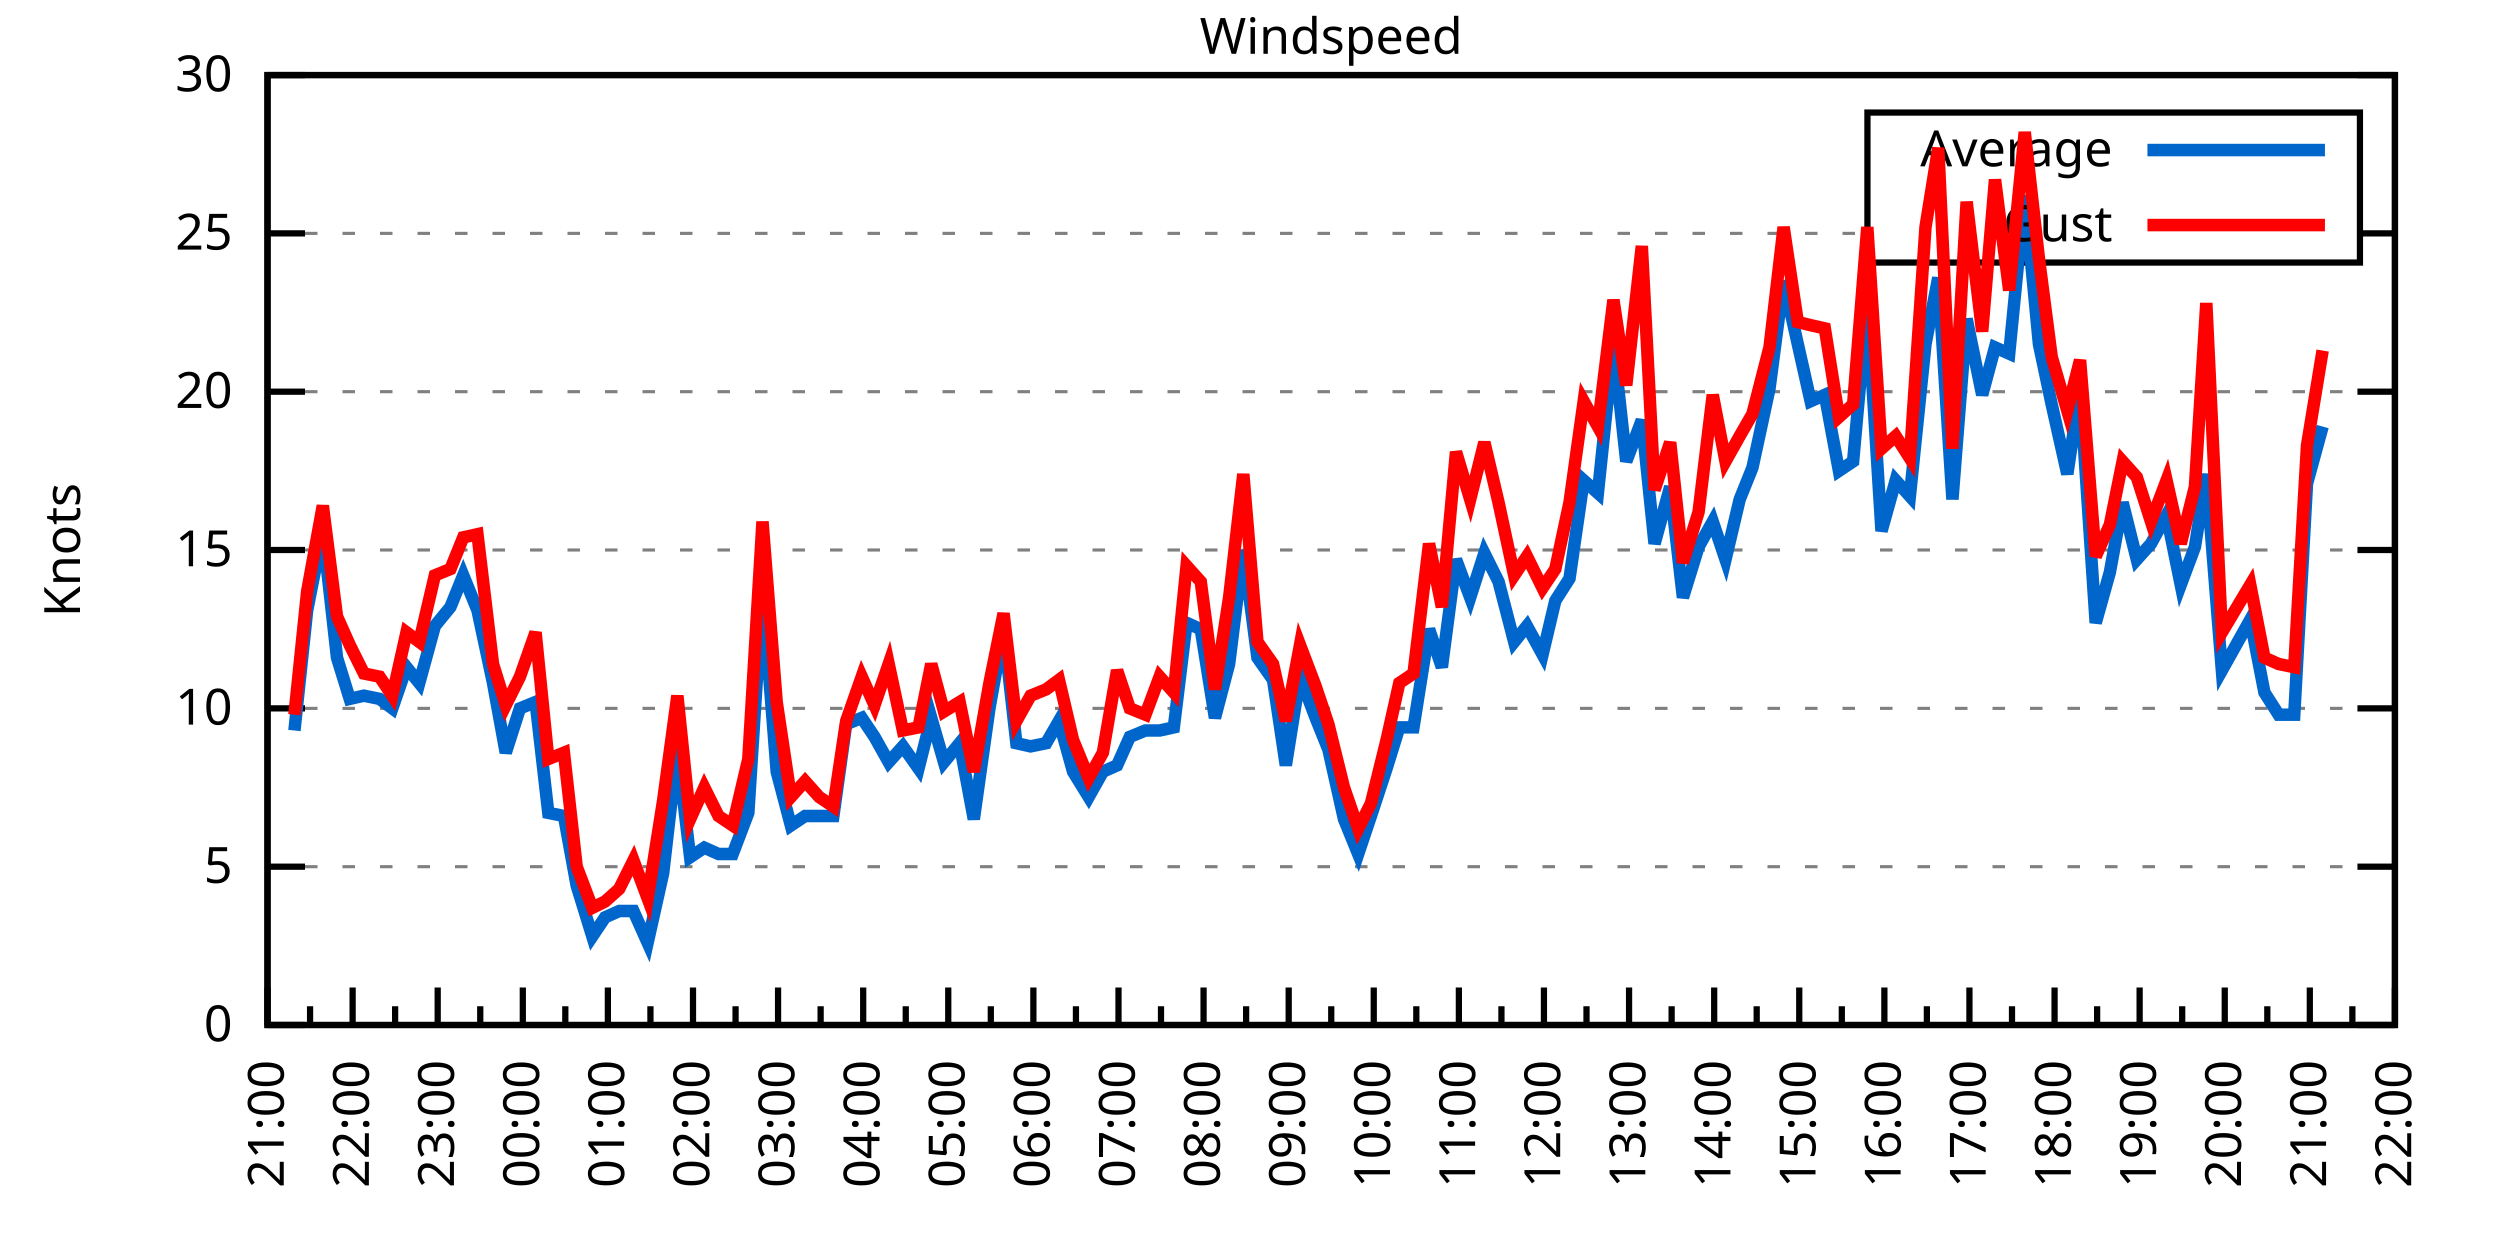
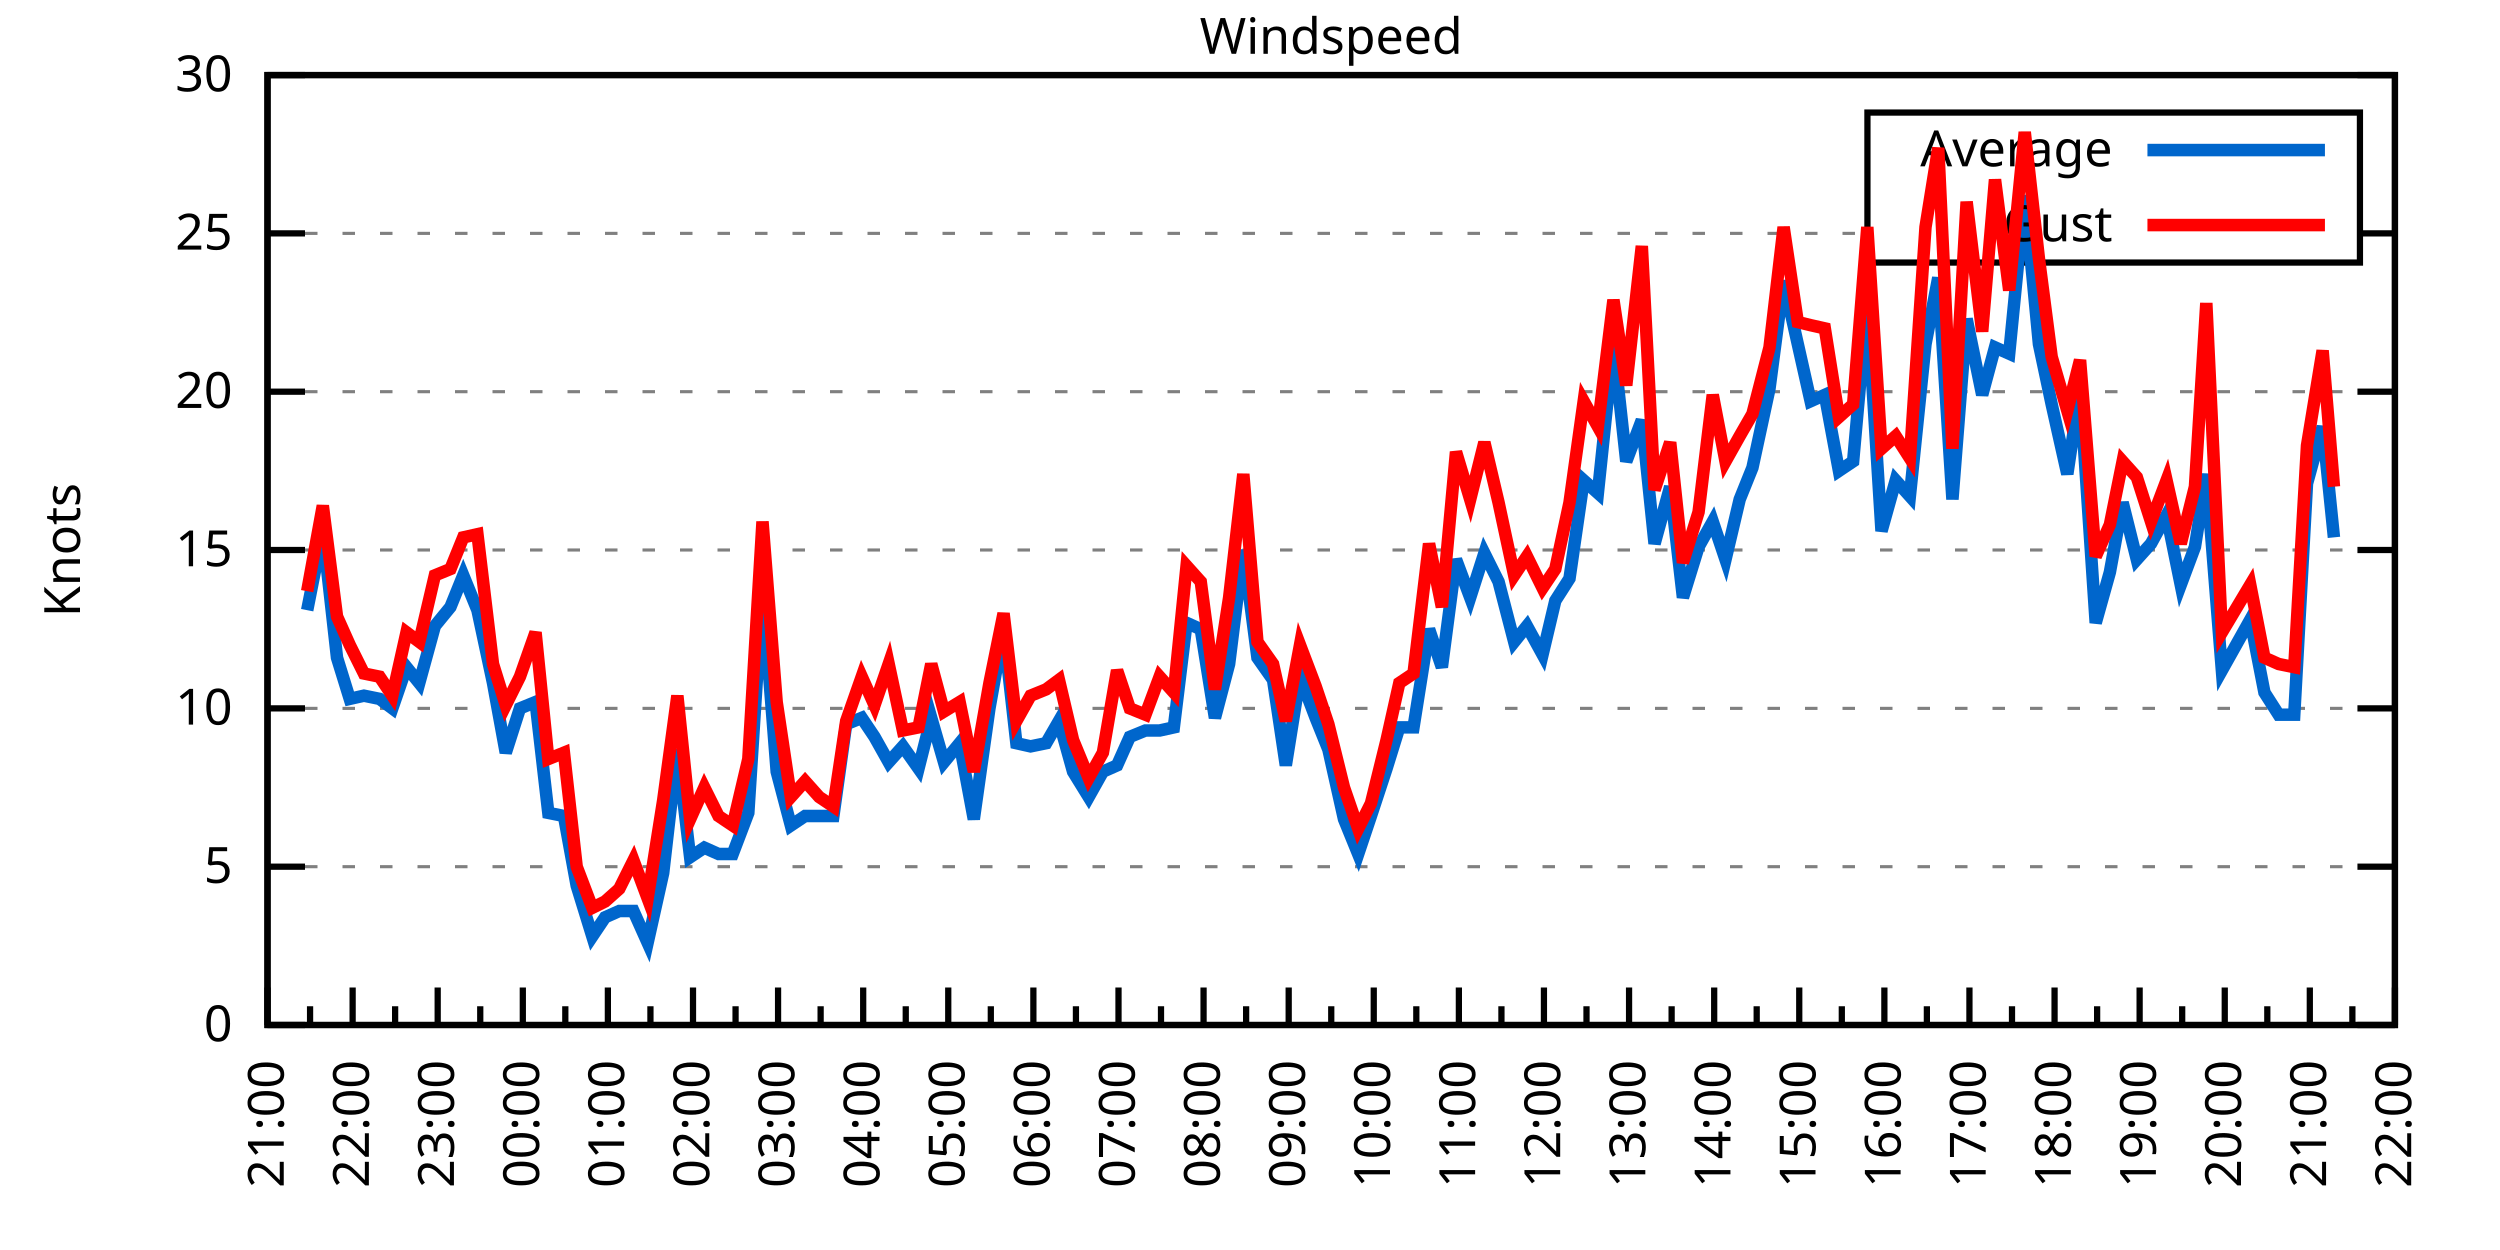
<svg xmlns="http://www.w3.org/2000/svg" xmlns:xlink="http://www.w3.org/1999/xlink" width="400" height="200" viewBox="0 0 400 200">
  <g id="gnuplot_canvas">
    <rect x="0" y="0" width="400" height="200" fill="none" />
    <defs>
      <circle id="gpDot" r="0.5" stroke-width="0.5" stroke="currentColor" />
      <path id="gpPt0" stroke-width="0.333" stroke="currentColor" d="M-1,0 h2 M0,-1 v2" />
      <path id="gpPt1" stroke-width="0.333" stroke="currentColor" d="M-1,-1 L1,1 M1,-1 L-1,1" />
      <path id="gpPt2" stroke-width="0.333" stroke="currentColor" d="M-1,0 L1,0 M0,-1 L0,1 M-1,-1 L1,1 M-1,1 L1,-1" />
      <rect id="gpPt3" stroke-width="0.333" stroke="currentColor" x="-1" y="-1" width="2" height="2" />
      <rect id="gpPt4" stroke-width="0.333" stroke="currentColor" fill="currentColor" x="-1" y="-1" width="2" height="2" />
      <circle id="gpPt5" stroke-width="0.333" stroke="currentColor" cx="0" cy="0" r="1" />
      <use xlink:href="#gpPt5" id="gpPt6" fill="currentColor" stroke="none" />
      <path id="gpPt7" stroke-width="0.333" stroke="currentColor" d="M0,-1.33 L-1.33,0.67 L1.33,0.67 z" />
      <use xlink:href="#gpPt7" id="gpPt8" fill="currentColor" stroke="none" />
      <use xlink:href="#gpPt7" id="gpPt9" stroke="currentColor" transform="rotate(180)" />
      <use xlink:href="#gpPt9" id="gpPt10" fill="currentColor" stroke="none" />
      <use xlink:href="#gpPt3" id="gpPt11" stroke="currentColor" transform="rotate(45)" />
      <use xlink:href="#gpPt11" id="gpPt12" fill="currentColor" stroke="none" />
      <path id="gpPt13" stroke-width="0.333" stroke="currentColor" d="M0,1.330 L1.265,0.411 L0.782,-1.067 L-0.782,-1.076 L-1.265,0.411 z" />
      <use xlink:href="#gpPt13" id="gpPt14" fill="currentColor" stroke="none" />
      <filter id="textbox" filterUnits="objectBoundingBox" x="0" y="0" height="1" width="1">
        <feFlood flood-color="white" flood-opacity="1" result="bgnd" />
        <feComposite in="SourceGraphic" in2="bgnd" operator="atop" />
      </filter>
      <filter id="greybox" filterUnits="objectBoundingBox" x="0" y="0" height="1" width="1">
        <feFlood flood-color="lightgrey" flood-opacity="1" result="grey" />
        <feComposite in="SourceGraphic" in2="grey" operator="atop" />
      </filter>
    </defs>
    <g fill="none" color="white" stroke="currentColor" stroke-width="1.00" stroke-linecap="butt" stroke-linejoin="miter">
</g>
    <g fill="none" color="black" stroke="currentColor" stroke-width="1.00" stroke-linecap="butt" stroke-linejoin="miter">
      <g stroke="none" shape-rendering="crispEdges">
        <polygon fill="rgb(255, 255, 255)" points="42.80,164.00 383.18,164.00 383.18,12.02 42.80,12.02 " />
      </g>
    </g>
    <g fill="none" color="black" stroke="currentColor" stroke-width="1.00" stroke-linecap="butt" stroke-linejoin="miter">
</g>
    <g fill="none" color="black" stroke="black" stroke-width="0.50" stroke-linecap="butt" stroke-linejoin="miter">
</g>
    <g fill="none" color="gray" stroke="currentColor" stroke-width="0.50" stroke-linecap="butt" stroke-linejoin="miter">
      <path stroke="gray" stroke-dasharray="2,4" class="gridline" d="M42.80,164.00 L383.19,164.00  " />
    </g>
    <g fill="none" color="gray" stroke="gray" stroke-width="1.00" stroke-linecap="butt" stroke-linejoin="miter">
</g>
    <g fill="none" color="black" stroke="currentColor" stroke-width="1.00" stroke-linecap="butt" stroke-linejoin="miter">
      <path stroke="black" d="M42.80,164.00 L48.80,164.00 M383.19,164.00 L377.19,164.00  " />
      <g transform="translate(37.20,166.60)" stroke="none" fill="black" font-family="Sans" font-size="8.00" text-anchor="end">
        <text>
          <tspan font-family="Sans"> 0</tspan>
        </text>
      </g>
    </g>
    <g fill="none" color="black" stroke="currentColor" stroke-width="1.00" stroke-linecap="butt" stroke-linejoin="miter">
</g>
    <g fill="none" color="black" stroke="black" stroke-width="0.50" stroke-linecap="butt" stroke-linejoin="miter">
</g>
    <g fill="none" color="gray" stroke="currentColor" stroke-width="0.50" stroke-linecap="butt" stroke-linejoin="miter">
      <path stroke="gray" stroke-dasharray="2,4" class="gridline" d="M42.80,138.67 L383.19,138.67  " />
    </g>
    <g fill="none" color="gray" stroke="gray" stroke-width="1.00" stroke-linecap="butt" stroke-linejoin="miter">
</g>
    <g fill="none" color="black" stroke="currentColor" stroke-width="1.00" stroke-linecap="butt" stroke-linejoin="miter">
      <path stroke="black" d="M42.80,138.67 L48.80,138.67 M383.19,138.67 L377.19,138.67  " />
      <g transform="translate(37.20,141.27)" stroke="none" fill="black" font-family="Sans" font-size="8.00" text-anchor="end">
        <text>
          <tspan font-family="Sans"> 5</tspan>
        </text>
      </g>
    </g>
    <g fill="none" color="black" stroke="currentColor" stroke-width="1.00" stroke-linecap="butt" stroke-linejoin="miter">
</g>
    <g fill="none" color="black" stroke="black" stroke-width="0.50" stroke-linecap="butt" stroke-linejoin="miter">
</g>
    <g fill="none" color="gray" stroke="currentColor" stroke-width="0.50" stroke-linecap="butt" stroke-linejoin="miter">
      <path stroke="gray" stroke-dasharray="2,4" class="gridline" d="M42.80,113.34 L383.19,113.34  " />
    </g>
    <g fill="none" color="gray" stroke="gray" stroke-width="1.00" stroke-linecap="butt" stroke-linejoin="miter">
</g>
    <g fill="none" color="black" stroke="currentColor" stroke-width="1.00" stroke-linecap="butt" stroke-linejoin="miter">
      <path stroke="black" d="M42.80,113.34 L48.80,113.34 M383.19,113.34 L377.19,113.34  " />
      <g transform="translate(37.20,115.94)" stroke="none" fill="black" font-family="Sans" font-size="8.00" text-anchor="end">
        <text>
          <tspan font-family="Sans"> 10</tspan>
        </text>
      </g>
    </g>
    <g fill="none" color="black" stroke="currentColor" stroke-width="1.00" stroke-linecap="butt" stroke-linejoin="miter">
</g>
    <g fill="none" color="black" stroke="black" stroke-width="0.50" stroke-linecap="butt" stroke-linejoin="miter">
</g>
    <g fill="none" color="gray" stroke="currentColor" stroke-width="0.50" stroke-linecap="butt" stroke-linejoin="miter">
      <path stroke="gray" stroke-dasharray="2,4" class="gridline" d="M42.80,88.00 L383.19,88.00  " />
    </g>
    <g fill="none" color="gray" stroke="gray" stroke-width="1.00" stroke-linecap="butt" stroke-linejoin="miter">
</g>
    <g fill="none" color="black" stroke="currentColor" stroke-width="1.00" stroke-linecap="butt" stroke-linejoin="miter">
      <path stroke="black" d="M42.80,88.00 L48.80,88.00 M383.19,88.00 L377.19,88.00  " />
      <g transform="translate(37.20,90.60)" stroke="none" fill="black" font-family="Sans" font-size="8.00" text-anchor="end">
        <text>
          <tspan font-family="Sans"> 15</tspan>
        </text>
      </g>
    </g>
    <g fill="none" color="black" stroke="currentColor" stroke-width="1.00" stroke-linecap="butt" stroke-linejoin="miter">
</g>
    <g fill="none" color="black" stroke="black" stroke-width="0.50" stroke-linecap="butt" stroke-linejoin="miter">
</g>
    <g fill="none" color="gray" stroke="currentColor" stroke-width="0.50" stroke-linecap="butt" stroke-linejoin="miter">
      <path stroke="gray" stroke-dasharray="2,4" class="gridline" d="M42.80,62.67 L383.19,62.67  " />
    </g>
    <g fill="none" color="gray" stroke="gray" stroke-width="1.00" stroke-linecap="butt" stroke-linejoin="miter">
</g>
    <g fill="none" color="black" stroke="currentColor" stroke-width="1.00" stroke-linecap="butt" stroke-linejoin="miter">
      <path stroke="black" d="M42.80,62.67 L48.80,62.67 M383.19,62.67 L377.19,62.67  " />
      <g transform="translate(37.20,65.27)" stroke="none" fill="black" font-family="Sans" font-size="8.00" text-anchor="end">
        <text>
          <tspan font-family="Sans"> 20</tspan>
        </text>
      </g>
    </g>
    <g fill="none" color="black" stroke="currentColor" stroke-width="1.00" stroke-linecap="butt" stroke-linejoin="miter">
</g>
    <g fill="none" color="black" stroke="black" stroke-width="0.50" stroke-linecap="butt" stroke-linejoin="miter">
</g>
    <g fill="none" color="gray" stroke="currentColor" stroke-width="0.50" stroke-linecap="butt" stroke-linejoin="miter">
      <path stroke="gray" stroke-dasharray="2,4" class="gridline" d="M42.80,37.34 L298.79,37.34 M377.59,37.34 L383.19,37.34  " />
    </g>
    <g fill="none" color="gray" stroke="gray" stroke-width="1.00" stroke-linecap="butt" stroke-linejoin="miter">
</g>
    <g fill="none" color="black" stroke="currentColor" stroke-width="1.00" stroke-linecap="butt" stroke-linejoin="miter">
      <path stroke="black" d="M42.80,37.34 L48.80,37.34 M383.19,37.34 L377.19,37.34  " />
      <g transform="translate(37.20,39.94)" stroke="none" fill="black" font-family="Sans" font-size="8.00" text-anchor="end">
        <text>
          <tspan font-family="Sans"> 25</tspan>
        </text>
      </g>
    </g>
    <g fill="none" color="black" stroke="currentColor" stroke-width="1.00" stroke-linecap="butt" stroke-linejoin="miter">
</g>
    <g fill="none" color="black" stroke="black" stroke-width="0.50" stroke-linecap="butt" stroke-linejoin="miter">
</g>
    <g fill="none" color="gray" stroke="currentColor" stroke-width="0.50" stroke-linecap="butt" stroke-linejoin="miter">
      <path stroke="gray" stroke-dasharray="2,4" class="gridline" d="M42.80,12.01 L383.19,12.01  " />
    </g>
    <g fill="none" color="gray" stroke="gray" stroke-width="1.00" stroke-linecap="butt" stroke-linejoin="miter">
</g>
    <g fill="none" color="black" stroke="currentColor" stroke-width="1.00" stroke-linecap="butt" stroke-linejoin="miter">
      <path stroke="black" d="M42.80,12.01 L48.80,12.01 M383.19,12.01 L377.19,12.01  " />
      <g transform="translate(37.20,14.61)" stroke="none" fill="black" font-family="Sans" font-size="8.00" text-anchor="end">
        <text>
          <tspan font-family="Sans"> 30</tspan>
        </text>
      </g>
    </g>
    <g fill="none" color="black" stroke="currentColor" stroke-width="1.00" stroke-linecap="butt" stroke-linejoin="miter">
      <path stroke="black" d="M42.80,164.00 L42.80,158.00  " />
      <g transform="translate(45.40,169.60) rotate(270)" stroke="none" fill="black" font-family="Sans" font-size="8.00" text-anchor="end">
        <text>
          <tspan font-family="Sans">21:00</tspan>
        </text>
      </g>
    </g>
    <g fill="none" color="black" stroke="currentColor" stroke-width="1.00" stroke-linecap="butt" stroke-linejoin="miter">
      <path stroke="black" d="M49.61,164.00 L49.61,161.00 M56.42,164.00 L56.42,158.00  " />
      <g transform="translate(59.02,169.60) rotate(270)" stroke="none" fill="black" font-family="Sans" font-size="8.00" text-anchor="end">
        <text>
          <tspan font-family="Sans">22:00</tspan>
        </text>
      </g>
    </g>
    <g fill="none" color="black" stroke="currentColor" stroke-width="1.00" stroke-linecap="butt" stroke-linejoin="miter">
      <path stroke="black" d="M63.22,164.00 L63.22,161.00 M70.03,164.00 L70.03,158.00  " />
      <g transform="translate(72.63,169.60) rotate(270)" stroke="none" fill="black" font-family="Sans" font-size="8.00" text-anchor="end">
        <text>
          <tspan font-family="Sans">23:00</tspan>
        </text>
      </g>
    </g>
    <g fill="none" color="black" stroke="currentColor" stroke-width="1.00" stroke-linecap="butt" stroke-linejoin="miter">
      <path stroke="black" d="M76.84,164.00 L76.84,161.00 M83.65,164.00 L83.65,158.00  " />
      <g transform="translate(86.25,169.60) rotate(270)" stroke="none" fill="black" font-family="Sans" font-size="8.00" text-anchor="end">
        <text>
          <tspan font-family="Sans">00:00</tspan>
        </text>
      </g>
    </g>
    <g fill="none" color="black" stroke="currentColor" stroke-width="1.00" stroke-linecap="butt" stroke-linejoin="miter">
      <path stroke="black" d="M90.45,164.00 L90.45,161.00 M97.26,164.00 L97.26,158.00  " />
      <g transform="translate(99.86,169.60) rotate(270)" stroke="none" fill="black" font-family="Sans" font-size="8.00" text-anchor="end">
        <text>
          <tspan font-family="Sans">01:00</tspan>
        </text>
      </g>
    </g>
    <g fill="none" color="black" stroke="currentColor" stroke-width="1.00" stroke-linecap="butt" stroke-linejoin="miter">
      <path stroke="black" d="M104.07,164.00 L104.07,161.00 M110.88,164.00 L110.88,158.00  " />
      <g transform="translate(113.48,169.60) rotate(270)" stroke="none" fill="black" font-family="Sans" font-size="8.00" text-anchor="end">
        <text>
          <tspan font-family="Sans">02:00</tspan>
        </text>
      </g>
    </g>
    <g fill="none" color="black" stroke="currentColor" stroke-width="1.00" stroke-linecap="butt" stroke-linejoin="miter">
      <path stroke="black" d="M117.69,164.00 L117.69,161.00 M124.49,164.00 L124.49,158.00  " />
      <g transform="translate(127.09,169.60) rotate(270)" stroke="none" fill="black" font-family="Sans" font-size="8.00" text-anchor="end">
        <text>
          <tspan font-family="Sans">03:00</tspan>
        </text>
      </g>
    </g>
    <g fill="none" color="black" stroke="currentColor" stroke-width="1.00" stroke-linecap="butt" stroke-linejoin="miter">
      <path stroke="black" d="M131.30,164.00 L131.30,161.00 M138.11,164.00 L138.11,158.00  " />
      <g transform="translate(140.71,169.60) rotate(270)" stroke="none" fill="black" font-family="Sans" font-size="8.00" text-anchor="end">
        <text>
          <tspan font-family="Sans">04:00</tspan>
        </text>
      </g>
    </g>
    <g fill="none" color="black" stroke="currentColor" stroke-width="1.00" stroke-linecap="butt" stroke-linejoin="miter">
      <path stroke="black" d="M144.92,164.00 L144.92,161.00 M151.72,164.00 L151.72,158.00  " />
      <g transform="translate(154.32,169.60) rotate(270)" stroke="none" fill="black" font-family="Sans" font-size="8.00" text-anchor="end">
        <text>
          <tspan font-family="Sans">05:00</tspan>
        </text>
      </g>
    </g>
    <g fill="none" color="black" stroke="currentColor" stroke-width="1.00" stroke-linecap="butt" stroke-linejoin="miter">
      <path stroke="black" d="M158.53,164.00 L158.53,161.00 M165.34,164.00 L165.34,158.00  " />
      <g transform="translate(167.94,169.60) rotate(270)" stroke="none" fill="black" font-family="Sans" font-size="8.00" text-anchor="end">
        <text>
          <tspan font-family="Sans">06:00</tspan>
        </text>
      </g>
    </g>
    <g fill="none" color="black" stroke="currentColor" stroke-width="1.00" stroke-linecap="butt" stroke-linejoin="miter">
      <path stroke="black" d="M172.15,164.00 L172.15,161.00 M178.96,164.00 L178.96,158.00  " />
      <g transform="translate(181.56,169.60) rotate(270)" stroke="none" fill="black" font-family="Sans" font-size="8.00" text-anchor="end">
        <text>
          <tspan font-family="Sans">07:00</tspan>
        </text>
      </g>
    </g>
    <g fill="none" color="black" stroke="currentColor" stroke-width="1.00" stroke-linecap="butt" stroke-linejoin="miter">
      <path stroke="black" d="M185.76,164.00 L185.76,161.00 M192.57,164.00 L192.57,158.00  " />
      <g transform="translate(195.17,169.60) rotate(270)" stroke="none" fill="black" font-family="Sans" font-size="8.00" text-anchor="end">
        <text>
          <tspan font-family="Sans">08:00</tspan>
        </text>
      </g>
    </g>
    <g fill="none" color="black" stroke="currentColor" stroke-width="1.00" stroke-linecap="butt" stroke-linejoin="miter">
      <path stroke="black" d="M199.38,164.00 L199.38,161.00 M206.19,164.00 L206.19,158.00  " />
      <g transform="translate(208.79,169.60) rotate(270)" stroke="none" fill="black" font-family="Sans" font-size="8.00" text-anchor="end">
        <text>
          <tspan font-family="Sans">09:00</tspan>
        </text>
      </g>
    </g>
    <g fill="none" color="black" stroke="currentColor" stroke-width="1.00" stroke-linecap="butt" stroke-linejoin="miter">
      <path stroke="black" d="M213.00,164.00 L213.00,161.00 M219.80,164.00 L219.80,158.00  " />
      <g transform="translate(222.40,169.60) rotate(270)" stroke="none" fill="black" font-family="Sans" font-size="8.00" text-anchor="end">
        <text>
          <tspan font-family="Sans">10:00</tspan>
        </text>
      </g>
    </g>
    <g fill="none" color="black" stroke="currentColor" stroke-width="1.00" stroke-linecap="butt" stroke-linejoin="miter">
      <path stroke="black" d="M226.61,164.00 L226.61,161.00 M233.42,164.00 L233.42,158.00  " />
      <g transform="translate(236.02,169.60) rotate(270)" stroke="none" fill="black" font-family="Sans" font-size="8.00" text-anchor="end">
        <text>
          <tspan font-family="Sans">11:00</tspan>
        </text>
      </g>
    </g>
    <g fill="none" color="black" stroke="currentColor" stroke-width="1.00" stroke-linecap="butt" stroke-linejoin="miter">
      <path stroke="black" d="M240.23,164.00 L240.23,161.00 M247.03,164.00 L247.03,158.00  " />
      <g transform="translate(249.63,169.60) rotate(270)" stroke="none" fill="black" font-family="Sans" font-size="8.00" text-anchor="end">
        <text>
          <tspan font-family="Sans">12:00</tspan>
        </text>
      </g>
    </g>
    <g fill="none" color="black" stroke="currentColor" stroke-width="1.00" stroke-linecap="butt" stroke-linejoin="miter">
      <path stroke="black" d="M253.84,164.00 L253.84,161.00 M260.65,164.00 L260.65,158.00  " />
      <g transform="translate(263.25,169.60) rotate(270)" stroke="none" fill="black" font-family="Sans" font-size="8.00" text-anchor="end">
        <text>
          <tspan font-family="Sans">13:00</tspan>
        </text>
      </g>
    </g>
    <g fill="none" color="black" stroke="currentColor" stroke-width="1.00" stroke-linecap="butt" stroke-linejoin="miter">
      <path stroke="black" d="M267.46,164.00 L267.46,161.00 M274.27,164.00 L274.27,158.00  " />
      <g transform="translate(276.87,169.60) rotate(270)" stroke="none" fill="black" font-family="Sans" font-size="8.00" text-anchor="end">
        <text>
          <tspan font-family="Sans">14:00</tspan>
        </text>
      </g>
    </g>
    <g fill="none" color="black" stroke="currentColor" stroke-width="1.00" stroke-linecap="butt" stroke-linejoin="miter">
      <path stroke="black" d="M281.07,164.00 L281.07,161.00 M287.88,164.00 L287.88,158.00  " />
      <g transform="translate(290.48,169.60) rotate(270)" stroke="none" fill="black" font-family="Sans" font-size="8.00" text-anchor="end">
        <text>
          <tspan font-family="Sans">15:00</tspan>
        </text>
      </g>
    </g>
    <g fill="none" color="black" stroke="currentColor" stroke-width="1.00" stroke-linecap="butt" stroke-linejoin="miter">
      <path stroke="black" d="M294.69,164.00 L294.69,161.00 M301.50,164.00 L301.50,158.00  " />
      <g transform="translate(304.10,169.60) rotate(270)" stroke="none" fill="black" font-family="Sans" font-size="8.00" text-anchor="end">
        <text>
          <tspan font-family="Sans">16:00</tspan>
        </text>
      </g>
    </g>
    <g fill="none" color="black" stroke="currentColor" stroke-width="1.00" stroke-linecap="butt" stroke-linejoin="miter">
      <path stroke="black" d="M308.30,164.00 L308.30,161.00 M315.11,164.00 L315.11,158.00  " />
      <g transform="translate(317.71,169.60) rotate(270)" stroke="none" fill="black" font-family="Sans" font-size="8.00" text-anchor="end">
        <text>
          <tspan font-family="Sans">17:00</tspan>
        </text>
      </g>
    </g>
    <g fill="none" color="black" stroke="currentColor" stroke-width="1.00" stroke-linecap="butt" stroke-linejoin="miter">
      <path stroke="black" d="M321.92,164.00 L321.92,161.00 M328.73,164.00 L328.73,158.00  " />
      <g transform="translate(331.33,169.60) rotate(270)" stroke="none" fill="black" font-family="Sans" font-size="8.00" text-anchor="end">
        <text>
          <tspan font-family="Sans">18:00</tspan>
        </text>
      </g>
    </g>
    <g fill="none" color="black" stroke="currentColor" stroke-width="1.00" stroke-linecap="butt" stroke-linejoin="miter">
      <path stroke="black" d="M335.54,164.00 L335.54,161.00 M342.34,164.00 L342.34,158.00  " />
      <g transform="translate(344.94,169.60) rotate(270)" stroke="none" fill="black" font-family="Sans" font-size="8.00" text-anchor="end">
        <text>
          <tspan font-family="Sans">19:00</tspan>
        </text>
      </g>
    </g>
    <g fill="none" color="black" stroke="currentColor" stroke-width="1.00" stroke-linecap="butt" stroke-linejoin="miter">
      <path stroke="black" d="M349.15,164.00 L349.15,161.00 M355.96,164.00 L355.96,158.00  " />
      <g transform="translate(358.56,169.60) rotate(270)" stroke="none" fill="black" font-family="Sans" font-size="8.00" text-anchor="end">
        <text>
          <tspan font-family="Sans">20:00</tspan>
        </text>
      </g>
    </g>
    <g fill="none" color="black" stroke="currentColor" stroke-width="1.00" stroke-linecap="butt" stroke-linejoin="miter">
      <path stroke="black" d="M362.77,164.00 L362.77,161.00 M369.57,164.00 L369.57,158.00  " />
      <g transform="translate(372.17,169.60) rotate(270)" stroke="none" fill="black" font-family="Sans" font-size="8.00" text-anchor="end">
        <text>
          <tspan font-family="Sans">21:00</tspan>
        </text>
      </g>
    </g>
    <g fill="none" color="black" stroke="currentColor" stroke-width="1.00" stroke-linecap="butt" stroke-linejoin="miter">
      <path stroke="black" d="M376.38,164.00 L376.38,161.00 M383.19,164.00 L383.19,158.00  " />
      <g transform="translate(385.79,169.60) rotate(270)" stroke="none" fill="black" font-family="Sans" font-size="8.00" text-anchor="end">
        <text>
          <tspan font-family="Sans">22:00</tspan>
        </text>
      </g>
    </g>
    <g fill="none" color="black" stroke="currentColor" stroke-width="1.00" stroke-linecap="butt" stroke-linejoin="miter">
</g>
    <g fill="none" color="black" stroke="currentColor" stroke-width="1.00" stroke-linecap="butt" stroke-linejoin="miter">
      <path stroke="black" d="M42.80,12.01 L42.80,164.00 L383.19,164.00 L383.19,12.01 L42.80,12.01 Z  " />
    </g>
    <g fill="none" color="black" stroke="currentColor" stroke-width="1.00" stroke-linecap="butt" stroke-linejoin="miter">
      <g transform="translate(12.80,88.01) rotate(270)" stroke="none" fill="black" font-family="Sans" font-size="8.00" text-anchor="middle">
        <text>
          <tspan font-family="Sans">Knots</tspan>
        </text>
      </g>
    </g>
    <g fill="none" color="black" stroke="currentColor" stroke-width="1.00" stroke-linecap="butt" stroke-linejoin="miter">
</g>
    <g fill="none" color="black" stroke="currentColor" stroke-width="1.00" stroke-linecap="butt" stroke-linejoin="miter">
      <path stroke="black" d="M298.79,42.01 L298.79,18.01 L377.59,18.01 L377.59,42.01 L298.79,42.01 Z  " />
    </g>
    <g id="Windspeed_plot_1">
      <g fill="none" color="white" stroke="black" stroke-width="2.00" stroke-linecap="butt" stroke-linejoin="miter">
</g>
      <g fill="none" color="black" stroke="currentColor" stroke-width="2.00" stroke-linecap="butt" stroke-linejoin="miter">
        <g transform="translate(337.99,26.61)" stroke="none" fill="black" font-family="Sans" font-size="8.00" text-anchor="end">
          <text>
            <tspan font-family="Sans">Average</tspan>
          </text>
        </g>
      </g>
      <g fill="none" color="black" stroke="currentColor" stroke-width="2.00" stroke-linecap="butt" stroke-linejoin="miter">
-         <path stroke="rgb(  0, 102, 204)" d="M343.59,24.01 L371.99,24.01 M47.11,116.88 L49.15,97.63 L51.65,84.97 L53.92,105.23 L55.96,111.82 L58.23,111.31   L60.73,111.82 L62.77,113.34 L65.04,106.75 L67.08,109.28 L69.58,100.16 L72.07,97.12 L74.12,92.06 L76.39,97.63   L78.88,109.28 L80.92,120.43 L83.19,113.34 L85.69,112.32 L87.73,130.06 L90.23,130.56 L92.27,141.71 L94.77,149.81   L96.81,146.77 L99.08,145.76 L101.35,145.76 L103.62,150.83 L106.11,139.68 L108.38,119.92 L110.42,137.15 L112.69,135.63   L114.96,136.64 L117.23,136.64 L119.73,130.06 L122.00,94.59 L124.27,123.47 L126.54,132.08 L128.81,130.56 L131.07,130.56   L133.34,130.56 L135.39,115.87 L137.88,114.86 L139.92,117.90 L142.19,121.95 L144.46,119.42 L146.96,122.96 L149.00,114.86   L151.04,121.95 L153.54,118.91 L155.81,131.07 L158.31,113.34 L160.57,100.67 L162.62,118.91 L164.89,119.42 L167.38,118.91   L169.43,115.36 L171.69,123.47 L174.19,127.52 L176.46,123.47 L178.73,122.46 L180.77,117.90 L183.27,116.88 L185.54,116.88   L187.81,116.38 L189.85,99.66 L192.12,100.67 L194.39,114.86 L196.66,106.24 L198.93,88.00 L201.19,105.23 L203.69,108.78   L205.73,122.46 L208.00,108.27 L210.50,114.86 L212.54,119.92 L215.04,131.07 L217.31,136.64 L219.35,130.56 L221.85,122.96   L223.89,116.38 L226.16,116.38 L228.65,100.67 L230.70,106.75 L232.96,89.52 L235.23,95.60 L237.50,88.51 L239.77,93.07   L242.27,102.70 L244.31,100.16 L246.81,104.72 L248.85,96.11 L251.12,92.56 L253.39,76.86 L255.66,78.89 L258.15,55.07   L260.20,73.82 L262.69,67.23 L264.73,86.99 L267.23,77.87 L269.27,95.60 L271.77,87.50 L274.04,83.45 L276.08,89.52   L278.35,79.90 L280.39,74.83 L283.12,62.17 L285.38,44.94 L287.65,55.07 L289.70,64.19 L291.97,63.18 L294.23,75.34   L296.50,73.82 L298.77,48.49 L301.04,84.97 L303.31,76.86 L305.58,79.39 L308.08,55.07 L310.12,44.43 L312.39,79.90   L314.66,51.02 L317.15,63.18 L319.20,55.58 L321.47,56.59 L323.96,31.26 L326.23,55.07 L328.27,64.70 L330.77,75.85   L332.81,62.17 L335.31,99.66 L337.58,91.55 L339.62,80.41 L341.89,89.52 L344.16,86.99 L346.65,82.43 L348.92,93.58   L351.19,87.50 L353.01,75.85 L355.50,107.26 L360.04,99.15 L362.31,110.80 L364.58,114.35 L367.08,114.35 L369.12,77.37   L371.62,68.25  " />
+         <path stroke="rgb(  0, 102, 204)" d="M343.59,24.01 L371.99,24.01 M49.15,97.63 L51.65,84.97 L53.92,105.23 L55.96,111.82 L58.23,111.31 L60.73,111.82   L62.77,113.34 L65.04,106.75 L67.08,109.28 L69.58,100.16 L72.07,97.12 L74.12,92.06 L76.39,97.63 L78.88,109.28   L80.92,120.43 L83.19,113.34 L85.69,112.32 L87.73,130.06 L90.23,130.56 L92.27,141.71 L94.77,149.81 L96.81,146.77   L99.08,145.76 L101.35,145.76 L103.62,150.83 L106.11,139.68 L108.38,119.92 L110.42,137.15 L112.69,135.63 L114.96,136.64   L117.23,136.64 L119.73,130.06 L122.00,94.59 L124.27,123.47 L126.54,132.08 L128.81,130.56 L131.07,130.56 L133.34,130.56   L135.39,115.87 L137.88,114.86 L139.92,117.90 L142.19,121.95 L144.46,119.42 L146.96,122.96 L149.00,114.86 L151.04,121.95   L153.54,118.91 L155.81,131.07 L158.31,113.34 L160.57,100.67 L162.62,118.91 L164.89,119.42 L167.38,118.91 L169.43,115.36   L171.69,123.47 L174.19,127.52 L176.46,123.47 L178.73,122.46 L180.77,117.90 L183.27,116.88 L185.54,116.88 L187.81,116.38   L189.85,99.66 L192.12,100.67 L194.39,114.86 L196.66,106.24 L198.93,88.00 L201.19,105.23 L203.69,108.78 L205.73,122.46   L208.00,108.27 L210.50,114.86 L212.54,119.92 L215.04,131.07 L217.31,136.64 L219.35,130.56 L221.85,122.96 L223.89,116.38   L226.16,116.38 L228.65,100.67 L230.70,106.75 L232.96,89.52 L235.23,95.60 L237.50,88.51 L239.77,93.07 L242.27,102.70   L244.31,100.16 L246.81,104.72 L248.85,96.11 L251.12,92.56 L253.39,76.86 L255.66,78.89 L258.15,55.07 L260.20,73.82   L262.69,67.23 L264.73,86.99 L267.23,77.87 L269.27,95.60 L271.77,87.50 L274.04,83.45 L276.08,89.52 L278.35,79.90   L280.39,74.83 L283.12,62.17 L285.38,44.94 L287.65,55.07 L289.70,64.19 L291.97,63.18 L294.23,75.34 L296.50,73.82   L298.77,48.49 L301.04,84.97 L303.31,76.86 L305.58,79.39 L308.08,55.07 L310.12,44.43 L312.39,79.90 L314.66,51.02   L317.15,63.18 L319.20,55.58 L321.47,56.59 L323.96,31.26 L326.23,55.07 L328.27,64.70 L330.77,75.85 L332.81,62.17   L335.31,99.66 L337.58,91.55 L339.62,80.41 L341.89,89.52 L344.16,86.99 L346.65,82.43 L348.92,93.58 L351.19,87.50   L353.01,75.85 L355.50,107.26 L360.04,99.15 L362.31,110.80 L364.58,114.35 L367.08,114.35 L369.12,77.37 L371.62,68.25   L373.43,85.98  " />
      </g>
    </g>
    <g id="Windspeed_plot_2">
      <g fill="none" color="black" stroke="currentColor" stroke-width="2.00" stroke-linecap="butt" stroke-linejoin="miter">
        <g transform="translate(337.99,38.61)" stroke="none" fill="black" font-family="Sans" font-size="8.00" text-anchor="end">
          <text>
            <tspan font-family="Sans">Gust</tspan>
          </text>
        </g>
      </g>
      <g fill="none" color="black" stroke="currentColor" stroke-width="2.00" stroke-linecap="butt" stroke-linejoin="miter">
-         <path stroke="rgb(255,   0,   0)" d="M343.59,36.01 L371.99,36.01 M47.11,114.35 L49.15,94.59 L51.65,80.91 L53.92,98.64 L55.96,103.20 L58.23,107.76   L60.73,108.27 L62.77,111.31 L65.04,101.18 L67.08,102.70 L69.58,92.06 L72.07,91.04 L74.12,85.98 L76.39,85.47   L78.88,106.24 L80.92,112.83 L83.19,108.27 L85.69,101.18 L87.73,121.44 L90.23,120.43 L92.27,138.67 L94.77,145.25   L96.81,144.24 L99.08,142.21 L101.35,137.66 L103.62,143.73 L106.11,128.03 L108.38,111.31 L110.42,131.07 L112.69,126.00   L114.96,130.56 L117.23,132.08 L119.73,121.44 L122.00,83.45 L124.27,112.32 L126.54,127.52 L128.81,124.99 L131.07,127.52   L133.34,129.04 L135.39,115.36 L137.88,108.27 L139.92,112.83 L142.19,106.24 L144.46,116.88 L146.96,116.38 L149.00,106.24   L151.04,113.84 L153.54,112.32 L155.81,123.47 L158.31,109.28 L160.57,98.14 L162.62,115.36 L164.89,111.31 L167.38,110.30   L169.43,108.78 L171.69,118.40 L174.19,124.48 L176.46,120.43 L178.73,107.26 L180.77,113.34 L183.27,114.35 L185.54,108.27   L187.81,110.80 L189.85,90.54 L192.12,93.07 L194.39,110.30 L196.66,95.60 L198.93,75.85 L201.19,102.70 L203.69,106.24   L205.73,115.36 L208.00,103.20 L210.50,109.79 L212.54,115.87 L215.04,126.00 L217.31,132.59 L219.35,128.54 L221.85,118.40   L223.89,109.28 L226.16,107.76 L228.65,86.99 L230.70,97.12 L232.96,72.30 L235.23,79.90 L237.50,70.78 L239.77,80.41   L242.27,92.06 L244.31,89.02 L246.81,94.08 L248.85,91.04 L251.12,80.41 L253.39,64.19 L255.66,68.25 L258.15,47.98   L260.20,61.66 L262.69,39.37 L264.73,78.38 L267.23,70.78 L269.27,90.03 L271.77,81.93 L274.04,63.18 L276.08,73.82   L278.35,69.77 L280.39,66.22 L283.12,55.58 L285.38,36.33 L287.65,51.53 L289.70,52.03 L291.97,52.54 L294.23,66.73   L296.50,64.70 L298.77,36.33 L301.04,71.79 L303.31,69.77 L305.58,73.31 L308.08,36.33 L310.12,23.66 L312.39,71.79   L314.66,32.28 L317.15,53.05 L319.20,28.73 L321.47,46.46 L323.96,21.13 L326.23,41.39 L328.27,57.10 L330.77,65.71   L332.81,57.61 L335.31,89.02 L337.58,83.95 L339.62,73.82 L341.89,76.35 L344.16,83.45 L346.65,76.86 L348.92,86.99   L351.19,77.87 L353.01,48.49 L355.50,101.18 L360.04,93.58 L362.31,105.23 L364.58,106.24 L367.08,106.75 L369.12,71.29   L371.62,56.09  " />
+         <path stroke="rgb(255,   0,   0)" d="M343.59,36.01 L371.99,36.01 M49.15,94.59 L51.65,80.91 L53.92,98.64 L55.96,103.20 L58.23,107.76 L60.73,108.27   L62.77,111.31 L65.04,101.18 L67.08,102.70 L69.58,92.06 L72.07,91.04 L74.12,85.98 L76.39,85.47 L78.88,106.24   L80.92,112.83 L83.19,108.27 L85.69,101.18 L87.73,121.44 L90.23,120.43 L92.27,138.67 L94.77,145.25 L96.81,144.24   L99.08,142.21 L101.35,137.66 L103.62,143.73 L106.11,128.03 L108.38,111.31 L110.42,131.07 L112.69,126.00 L114.96,130.56   L117.23,132.08 L119.73,121.44 L122.00,83.45 L124.27,112.32 L126.54,127.52 L128.81,124.99 L131.07,127.52 L133.34,129.04   L135.39,115.36 L137.88,108.27 L139.92,112.83 L142.19,106.24 L144.46,116.88 L146.96,116.38 L149.00,106.24 L151.04,113.84   L153.54,112.32 L155.81,123.47 L158.31,109.28 L160.57,98.14 L162.62,115.36 L164.89,111.31 L167.38,110.30 L169.43,108.78   L171.69,118.40 L174.19,124.48 L176.46,120.43 L178.73,107.26 L180.77,113.34 L183.27,114.35 L185.54,108.27 L187.81,110.80   L189.85,90.54 L192.12,93.07 L194.39,110.30 L196.66,95.60 L198.93,75.85 L201.19,102.70 L203.69,106.24 L205.73,115.36   L208.00,103.20 L210.50,109.79 L212.54,115.87 L215.04,126.00 L217.31,132.59 L219.35,128.54 L221.85,118.40 L223.89,109.28   L226.16,107.76 L228.65,86.99 L230.70,97.12 L232.96,72.30 L235.23,79.90 L237.50,70.78 L239.77,80.41 L242.27,92.06   L244.31,89.02 L246.81,94.08 L248.85,91.04 L251.12,80.41 L253.39,64.19 L255.66,68.25 L258.15,47.98 L260.20,61.66   L262.69,39.37 L264.73,78.38 L267.23,70.78 L269.27,90.03 L271.77,81.93 L274.04,63.18 L276.08,73.82 L278.35,69.77   L280.39,66.22 L283.12,55.58 L285.38,36.33 L287.65,51.53 L289.70,52.03 L291.97,52.54 L294.23,66.73 L296.50,64.70   L298.77,36.33 L301.04,71.79 L303.31,69.77 L305.58,73.31 L308.08,36.33 L310.12,23.66 L312.39,71.79 L314.66,32.28   L317.15,53.05 L319.20,28.73 L321.47,46.46 L323.96,21.13 L326.23,41.39 L328.27,57.10 L330.77,65.71 L332.81,57.61   L335.31,89.02 L337.58,83.95 L339.62,73.82 L341.89,76.35 L344.16,83.45 L346.65,76.86 L348.92,86.99 L351.19,77.87   L353.01,48.49 L355.50,101.18 L360.04,93.58 L362.31,105.23 L364.58,106.24 L367.08,106.75 L369.12,71.29 L371.62,56.09   L373.43,77.87  " />
      </g>
    </g>
    <g fill="none" color="black" stroke="currentColor" stroke-width="2.00" stroke-linecap="butt" stroke-linejoin="miter">
</g>
    <g fill="none" color="black" stroke="black" stroke-width="1.00" stroke-linecap="butt" stroke-linejoin="miter">
</g>
    <g fill="none" color="black" stroke="currentColor" stroke-width="1.00" stroke-linecap="butt" stroke-linejoin="miter">
      <path stroke="black" d="M42.80,12.01 L42.80,164.00 L383.19,164.00 L383.19,12.01 L42.80,12.01 Z  " />
    </g>
    <g fill="none" color="black" stroke="currentColor" stroke-width="1.00" stroke-linecap="butt" stroke-linejoin="miter">
      <g transform="translate(212.99,8.61)" stroke="none" fill="black" font-family="Sans" font-size="8.00" text-anchor="middle">
        <text>
          <tspan font-family="Sans">Windspeed</tspan>
        </text>
      </g>
    </g>
    <g fill="none" color="black" stroke="currentColor" stroke-width="1.00" stroke-linecap="butt" stroke-linejoin="miter">
</g>
  </g>
</svg>
